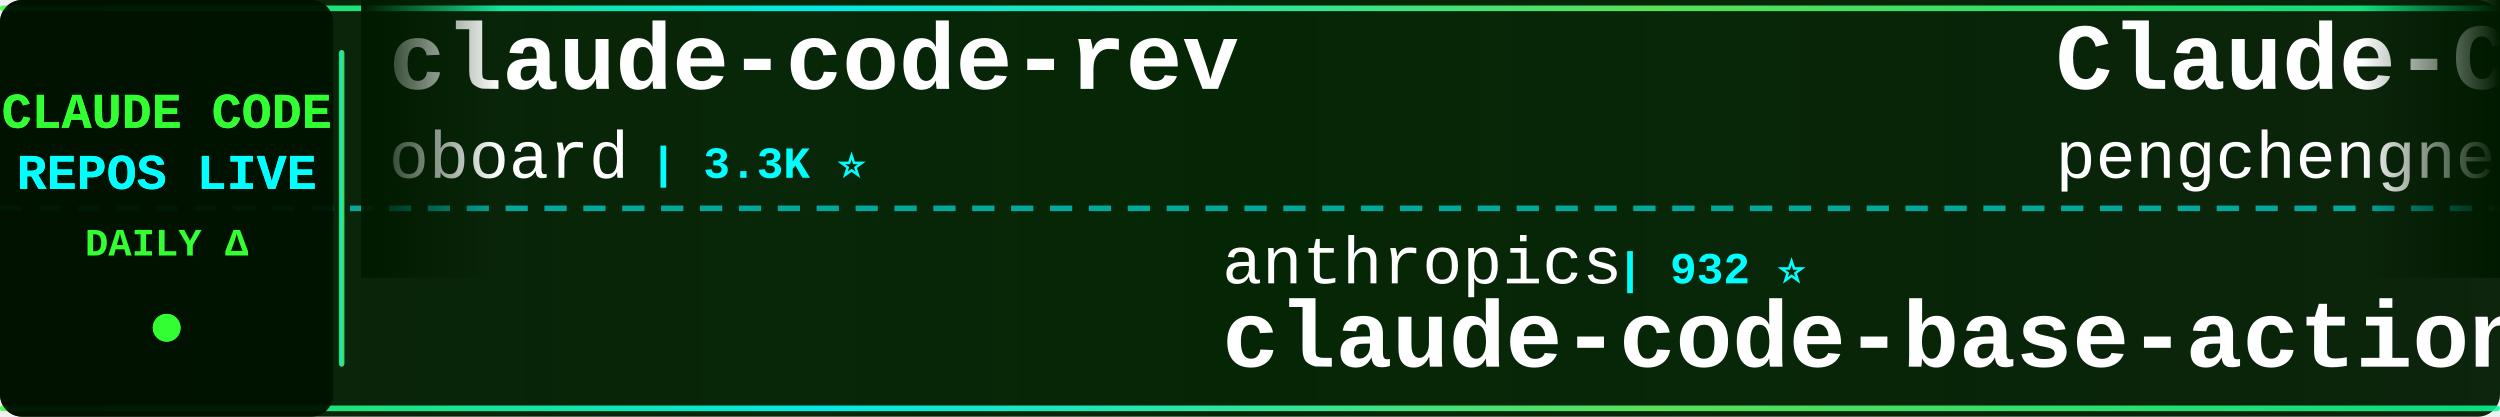
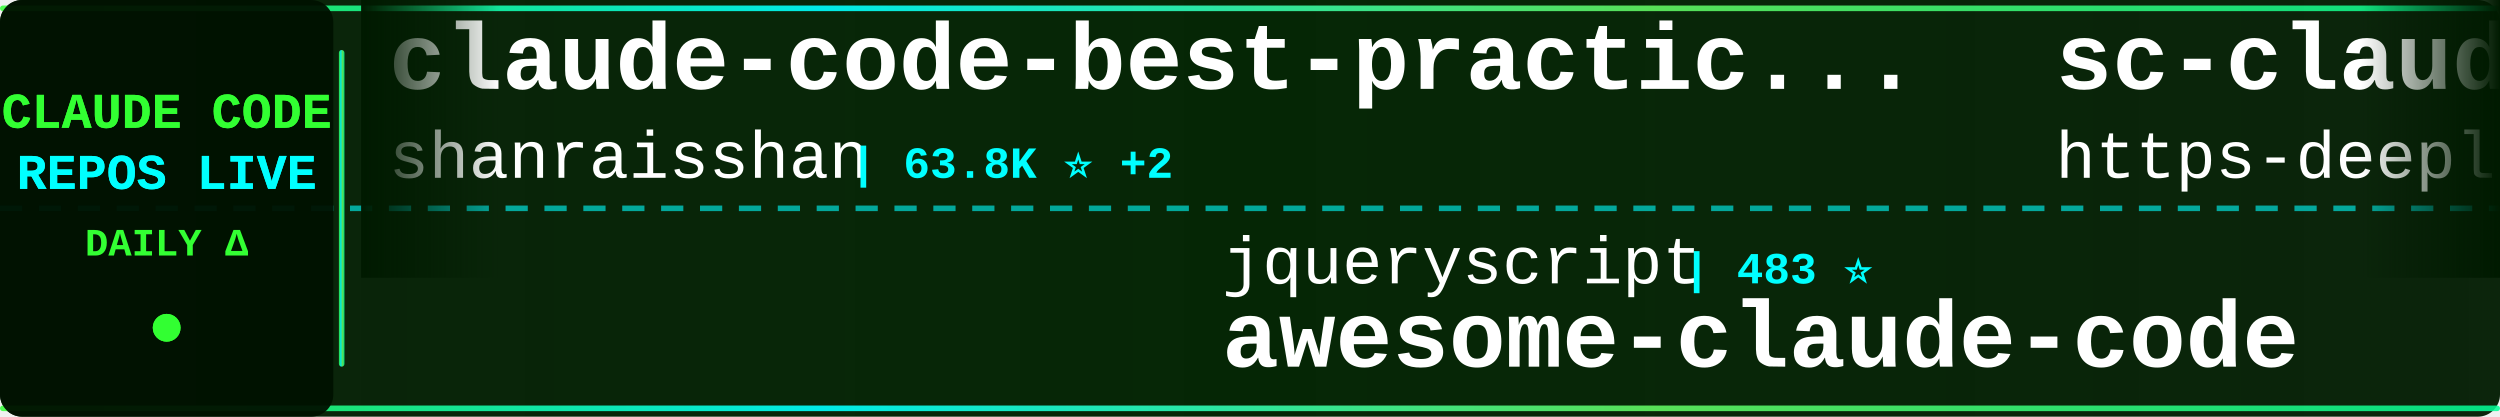
<svg xmlns="http://www.w3.org/2000/svg" width="900" height="150">
  <defs>
    <linearGradient id="tickerBg" x1="0%" y1="0%" x2="100%" y2="0%">
      <stop offset="0%" style="stop-color:#001a00;stop-opacity:0.95" />
      <stop offset="50%" style="stop-color:#002200;stop-opacity:0.98" />
      <stop offset="100%" style="stop-color:#001a00;stop-opacity:0.95" />
    </linearGradient>
    <linearGradient id="borderGrad" x1="0%" y1="0%" x2="100%" y2="0%">
      <stop offset="0%" style="stop-color:#33ff33;stop-opacity:0.85">
        <animate attributeName="stop-opacity" values="0.85;1;0.85" dur="2s" repeatCount="indefinite" />
      </stop>
      <stop offset="33%" style="stop-color:#00ffff;stop-opacity:0.9">
        <animate attributeName="stop-opacity" values="0.9;1;0.9" dur="2.2s" repeatCount="indefinite" />
      </stop>
      <stop offset="66%" style="stop-color:#66ff66;stop-opacity:0.85">
        <animate attributeName="stop-opacity" values="0.85;1;0.85" dur="1.8s" repeatCount="indefinite" />
      </stop>
      <stop offset="100%" style="stop-color:#00ff99;stop-opacity:0.85">
        <animate attributeName="stop-opacity" values="0.85;1;0.85" dur="2s" repeatCount="indefinite" />
      </stop>
    </linearGradient>
    <filter id="textGlow">
      <feGaussianBlur stdDeviation="0.1" result="coloredBlur" />
      <feMerge>
        <feMergeNode in="coloredBlur" />
        <feMergeNode in="SourceGraphic" />
      </feMerge>
    </filter>
    <filter id="metricGlow">
      <feGaussianBlur stdDeviation="0.2" result="coloredBlur" />
      <feMerge>
        <feMergeNode in="coloredBlur" />
        <feMergeNode in="SourceGraphic" />
      </feMerge>
    </filter>
    <linearGradient id="leftFade" x1="0%" y1="0%" x2="100%" y2="0%">
      <stop offset="0%" style="stop-color:#001a00;stop-opacity:1" />
      <stop offset="100%" style="stop-color:#001a00;stop-opacity:0" />
    </linearGradient>
    <linearGradient id="rightFade" x1="0%" y1="0%" x2="100%" y2="0%">
      <stop offset="0%" style="stop-color:#001a00;stop-opacity:0" />
      <stop offset="100%" style="stop-color:#001a00;stop-opacity:1" />
    </linearGradient>
  </defs>
  <rect width="900" height="150" fill="url(#tickerBg)" rx="8" />
  <rect x="0" y="2" width="900" height="2" fill="url(#borderGrad)" rx="1" />
  <rect x="0" y="146" width="900" height="2" fill="url(#borderGrad)" rx="1" />
  <line x1="0" y1="75" x2="900" y2="75" stroke="#00ffff" stroke-width="2" stroke-dasharray="8 6" opacity="0.6" />
  <rect x="0" y="0" width="120" height="150" fill="#001100" opacity="0.95" rx="8" />
  <text x="60" y="46" font-family="'Courier New', monospace" font-size="18" font-weight="bold" fill="#33ff33" text-anchor="middle" filter="url(#textGlow)">
    CLAUDE CODE
  </text>
  <text x="60" y="68" font-family="'Courier New', monospace" font-size="18" font-weight="bold" fill="#00ffff" text-anchor="middle" filter="url(#textGlow)">
    REPOS LIVE
  </text>
  <text x="60" y="92" font-family="'Courier New', monospace" font-size="14" font-weight="bold" fill="#33ff33" text-anchor="middle">
    DAILY Δ
  </text>
  <circle cx="60" cy="118" r="5" fill="#33ff33" filter="url(#metricGlow)">
    <animate attributeName="r" values="4;6;4" dur="1.5s" repeatCount="indefinite" />
    <animate attributeName="opacity" values="0.6;1;0.6" dur="1.5s" repeatCount="indefinite" />
  </circle>
  <rect x="122" y="18" width="2" height="114" fill="url(#borderGrad)" rx="1" />
  <clipPath id="tickerClip">
    <rect x="130" y="0" width="770" height="150" />
  </clipPath>
  <g clip-path="url(#tickerClip)">
    <g id="tickerItems">
      <animateTransform attributeName="transform" attributeType="XML" type="translate" from="0 0" to="-3000 0" dur="54s" repeatCount="indefinite" />
      <g transform="translate(0, 0)">
-         <text x="140" y="32" font-family="'Courier New', monospace" font-size="34" font-weight="bold" fill="#ffffff">claude-code-rev</text>
-         <text x="140" y="64" font-family="'Courier New', monospace" font-size="24" font-weight="normal" fill="#ffffff" opacity="1.0">oboard</text>
-         <text x="234" y="64" font-family="'Courier New', monospace" font-size="16" font-weight="bold" fill="#00ffff"> | 3.3K ⭐</text>
+         <text x="140" y="32" font-family="'Courier New', monospace" font-size="34" font-weight="bold" fill="#ffffff">claude-code-best-practic...</text>
+         <text x="140" y="64" font-family="'Courier New', monospace" font-size="24" font-weight="normal" fill="#ffffff" opacity="1.0">shanraisshan</text>
+         <text x="306" y="64" font-family="'Courier New', monospace" font-size="16" font-weight="bold" fill="#00ffff"> | 63.8K ⭐ +2</text>
      </g>
      <g transform="translate(300, 0)">
+         <text x="140" y="102" font-family="'Courier New', monospace" font-size="24" font-weight="normal" fill="#ffffff" opacity="1.0">jqueryscript</text>
+         <text x="306" y="102" font-family="'Courier New', monospace" font-size="16" font-weight="bold" fill="#00ffff"> | 483 ⭐</text>
+         <text x="140" y="132" font-family="'Courier New', monospace" font-size="34" font-weight="bold" fill="#ffffff">awesome-claude-code</text>
+       </g>
+       <g transform="translate(600, 0)">
+         <text x="140" y="32" font-family="'Courier New', monospace" font-size="34" font-weight="bold" fill="#ffffff">sc-claude-code-files</text>
+         <text x="140" y="64" font-family="'Courier New', monospace" font-size="24" font-weight="normal" fill="#ffffff" opacity="1.0">https-deeplearning-ai</text>
+         <text x="414" y="64" font-family="'Courier New', monospace" font-size="16" font-weight="bold" fill="#00ffff"> | 537 ⭐</text>
+       </g>
+       <g transform="translate(900, 0)">
+         <text x="140" y="102" font-family="'Courier New', monospace" font-size="24" font-weight="normal" fill="#ffffff" opacity="1.0">lorryjovens-hub</text>
+         <text x="342" y="102" font-family="'Courier New', monospace" font-size="16" font-weight="bold" fill="#00ffff"> | 1.7K ⭐</text>
+         <text x="140" y="132" font-family="'Courier New', monospace" font-size="34" font-weight="bold" fill="#ffffff">claude-code-rust</text>
+       </g>
+       <g transform="translate(1200, 0)">
+         <text x="140" y="32" font-family="'Courier New', monospace" font-size="34" font-weight="bold" fill="#ffffff">claude-code-action</text>
+         <text x="140" y="64" font-family="'Courier New', monospace" font-size="24" font-weight="normal" fill="#ffffff" opacity="1.0">anthropics</text>
+         <text x="282" y="64" font-family="'Courier New', monospace" font-size="16" font-weight="bold" fill="#00ffff"> | 8.5K ⭐ +1</text>
+       </g>
+       <g transform="translate(1500, 0)">
+         <text x="140" y="102" font-family="'Courier New', monospace" font-size="24" font-weight="normal" fill="#ffffff" opacity="1.0">Cranot</text>
+         <text x="234" y="102" font-family="'Courier New', monospace" font-size="16" font-weight="bold" fill="#00ffff"> | 2.9K ⭐</text>
+         <text x="140" y="132" font-family="'Courier New', monospace" font-size="34" font-weight="bold" fill="#ffffff">claude-code-guide</text>
+       </g>
+       <g transform="translate(1800, 0)">
+         <text x="140" y="32" font-family="'Courier New', monospace" font-size="34" font-weight="bold" fill="#ffffff">claude-code-cheat-sheet</text>
+         <text x="140" y="64" font-family="'Courier New', monospace" font-size="24" font-weight="normal" fill="#ffffff" opacity="1.0">Njengah</text>
+         <text x="246" y="64" font-family="'Courier New', monospace" font-size="16" font-weight="bold" fill="#00ffff"> | 1.9K ⭐ +1</text>
+       </g>
+       <g transform="translate(2100, 0)">
+         <text x="140" y="102" font-family="'Courier New', monospace" font-size="24" font-weight="normal" fill="#ffffff" opacity="1.0">Yuyz0112</text>
+         <text x="258" y="102" font-family="'Courier New', monospace" font-size="16" font-weight="bold" fill="#00ffff"> | 2.4K ⭐</text>
+         <text x="140" y="132" font-family="'Courier New', monospace" font-size="34" font-weight="bold" fill="#ffffff">claude-code-reverse</text>
+       </g>
+       <g transform="translate(2400, 0)">
+         <text x="140" y="32" font-family="'Courier New', monospace" font-size="34" font-weight="bold" fill="#ffffff">claude-code-router</text>
+         <text x="140" y="64" font-family="'Courier New', monospace" font-size="24" font-weight="normal" fill="#ffffff" opacity="1.0">musistudio</text>
+         <text x="282" y="64" font-family="'Courier New', monospace" font-size="16" font-weight="bold" fill="#00ffff"> | 36.3K ⭐ +2</text>
+       </g>
+       <g transform="translate(2700, 0)">
        <text x="140" y="102" font-family="'Courier New', monospace" font-size="24" font-weight="normal" fill="#ffffff" opacity="1.0">anthropics</text>
        <text x="282" y="102" font-family="'Courier New', monospace" font-size="16" font-weight="bold" fill="#00ffff"> | 932 ⭐</text>
        <text x="140" y="132" font-family="'Courier New', monospace" font-size="34" font-weight="bold" fill="#ffffff">claude-code-base-action</text>
      </g>
-       <g transform="translate(600, 0)">
-         <text x="140" y="32" font-family="'Courier New', monospace" font-size="34" font-weight="bold" fill="#ffffff">Claude-Code</text>
-         <text x="140" y="64" font-family="'Courier New', monospace" font-size="24" font-weight="normal" fill="#ffffff" opacity="1.0">pengchengneo</text>
-         <text x="306" y="64" font-family="'Courier New', monospace" font-size="16" font-weight="bold" fill="#00ffff"> | 1.7K ⭐</text>
-       </g>
-       <g transform="translate(900, 0)">
-         <text x="140" y="102" font-family="'Courier New', monospace" font-size="24" font-weight="normal" fill="#ffffff" opacity="1.0">Maciek-roboblog</text>
-         <text x="342" y="102" font-family="'Courier New', monospace" font-size="16" font-weight="bold" fill="#00ffff"> | 8.6K ⭐ +2</text>
-         <text x="140" y="132" font-family="'Courier New', monospace" font-size="34" font-weight="bold" fill="#ffffff">Claude-Code-Usage-Monito...</text>
-       </g>
-       <g transform="translate(1200, 0)">
-         <text x="140" y="32" font-family="'Courier New', monospace" font-size="34" font-weight="bold" fill="#ffffff">how-claude-code-works</text>
-         <text x="140" y="64" font-family="'Courier New', monospace" font-size="24" font-weight="normal" fill="#ffffff" opacity="1.0">Windy3f3f3f3f</text>
-         <text x="318" y="64" font-family="'Courier New', monospace" font-size="16" font-weight="bold" fill="#00ffff"> | 3.3K ⭐ +2</text>
-       </g>
-       <g transform="translate(1500, 0)">
-         <text x="140" y="102" font-family="'Courier New', monospace" font-size="24" font-weight="normal" fill="#ffffff" opacity="1.0">LING71671</text>
-         <text x="270" y="102" font-family="'Courier New', monospace" font-size="16" font-weight="bold" fill="#00ffff"> | 931 ⭐</text>
-         <text x="140" y="132" font-family="'Courier New', monospace" font-size="34" font-weight="bold" fill="#ffffff">Open-ClaudeCode</text>
-       </g>
-       <g transform="translate(1800, 0)">
-         <text x="140" y="32" font-family="'Courier New', monospace" font-size="34" font-weight="bold" fill="#ffffff">arcads-claude-code</text>
-         <text x="140" y="64" font-family="'Courier New', monospace" font-size="24" font-weight="normal" fill="#ffffff" opacity="1.0">krusemediallc</text>
-         <text x="318" y="64" font-family="'Courier New', monospace" font-size="16" font-weight="bold" fill="#00ffff"> | 1.1K ⭐ +1</text>
-       </g>
-       <g transform="translate(2100, 0)">
-         <text x="140" y="102" font-family="'Courier New', monospace" font-size="24" font-weight="normal" fill="#ffffff" opacity="1.0">anthropics</text>
-         <text x="282" y="102" font-family="'Courier New', monospace" font-size="16" font-weight="bold" fill="#00ffff"> | 8.5K ⭐ +1</text>
-         <text x="140" y="132" font-family="'Courier New', monospace" font-size="34" font-weight="bold" fill="#ffffff">claude-code-action</text>
-       </g>
-       <g transform="translate(2400, 0)">
-         <text x="140" y="32" font-family="'Courier New', monospace" font-size="34" font-weight="bold" fill="#ffffff">claude-code-harness</text>
-         <text x="140" y="64" font-family="'Courier New', monospace" font-size="24" font-weight="normal" fill="#ffffff" opacity="1.0">Chachamaru127</text>
-         <text x="318" y="64" font-family="'Courier New', monospace" font-size="16" font-weight="bold" fill="#00ffff"> | 3.0K ⭐</text>
-       </g>
-       <g transform="translate(2700, 0)">
-         <text x="140" y="102" font-family="'Courier New', monospace" font-size="24" font-weight="normal" fill="#ffffff" opacity="1.0">frankbria</text>
-         <text x="270" y="102" font-family="'Courier New', monospace" font-size="16" font-weight="bold" fill="#00ffff"> | 9.6K ⭐</text>
-         <text x="140" y="132" font-family="'Courier New', monospace" font-size="34" font-weight="bold" fill="#ffffff">ralph-claude-code</text>
-       </g>
      <g transform="translate(3000, 0)">
-         <text x="140" y="32" font-family="'Courier New', monospace" font-size="34" font-weight="bold" fill="#ffffff">claude-code-rev</text>
-         <text x="140" y="64" font-family="'Courier New', monospace" font-size="24" font-weight="normal" fill="#ffffff" opacity="1.0">oboard</text>
-         <text x="234" y="64" font-family="'Courier New', monospace" font-size="16" font-weight="bold" fill="#00ffff"> | 3.3K ⭐</text>
+         <text x="140" y="32" font-family="'Courier New', monospace" font-size="34" font-weight="bold" fill="#ffffff">claude-code-best-practic...</text>
+         <text x="140" y="64" font-family="'Courier New', monospace" font-size="24" font-weight="normal" fill="#ffffff" opacity="1.0">shanraisshan</text>
+         <text x="306" y="64" font-family="'Courier New', monospace" font-size="16" font-weight="bold" fill="#00ffff"> | 63.8K ⭐ +2</text>
      </g>
      <g transform="translate(3300, 0)">
-         <text x="140" y="102" font-family="'Courier New', monospace" font-size="24" font-weight="normal" fill="#ffffff" opacity="1.0">anthropics</text>
-         <text x="282" y="102" font-family="'Courier New', monospace" font-size="16" font-weight="bold" fill="#00ffff"> | 932 ⭐</text>
-         <text x="140" y="132" font-family="'Courier New', monospace" font-size="34" font-weight="bold" fill="#ffffff">claude-code-base-action</text>
+         <text x="140" y="102" font-family="'Courier New', monospace" font-size="24" font-weight="normal" fill="#ffffff" opacity="1.0">jqueryscript</text>
+         <text x="306" y="102" font-family="'Courier New', monospace" font-size="16" font-weight="bold" fill="#00ffff"> | 483 ⭐</text>
+         <text x="140" y="132" font-family="'Courier New', monospace" font-size="34" font-weight="bold" fill="#ffffff">awesome-claude-code</text>
      </g>
      <g transform="translate(3600, 0)">
-         <text x="140" y="32" font-family="'Courier New', monospace" font-size="34" font-weight="bold" fill="#ffffff">Claude-Code</text>
-         <text x="140" y="64" font-family="'Courier New', monospace" font-size="24" font-weight="normal" fill="#ffffff" opacity="1.0">pengchengneo</text>
-         <text x="306" y="64" font-family="'Courier New', monospace" font-size="16" font-weight="bold" fill="#00ffff"> | 1.7K ⭐</text>
+         <text x="140" y="32" font-family="'Courier New', monospace" font-size="34" font-weight="bold" fill="#ffffff">sc-claude-code-files</text>
+         <text x="140" y="64" font-family="'Courier New', monospace" font-size="24" font-weight="normal" fill="#ffffff" opacity="1.0">https-deeplearning-ai</text>
+         <text x="414" y="64" font-family="'Courier New', monospace" font-size="16" font-weight="bold" fill="#00ffff"> | 537 ⭐</text>
      </g>
      <g transform="translate(3900, 0)">
-         <text x="140" y="102" font-family="'Courier New', monospace" font-size="24" font-weight="normal" fill="#ffffff" opacity="1.0">Maciek-roboblog</text>
-         <text x="342" y="102" font-family="'Courier New', monospace" font-size="16" font-weight="bold" fill="#00ffff"> | 8.6K ⭐ +2</text>
-         <text x="140" y="132" font-family="'Courier New', monospace" font-size="34" font-weight="bold" fill="#ffffff">Claude-Code-Usage-Monito...</text>
+         <text x="140" y="102" font-family="'Courier New', monospace" font-size="24" font-weight="normal" fill="#ffffff" opacity="1.0">lorryjovens-hub</text>
+         <text x="342" y="102" font-family="'Courier New', monospace" font-size="16" font-weight="bold" fill="#00ffff"> | 1.7K ⭐</text>
+         <text x="140" y="132" font-family="'Courier New', monospace" font-size="34" font-weight="bold" fill="#ffffff">claude-code-rust</text>
      </g>
    </g>
  </g>
  <rect x="130" y="0" width="50" height="100" fill="url(#leftFade)" />
  <rect x="850" y="0" width="50" height="100" fill="url(#rightFade)" />
</svg>
